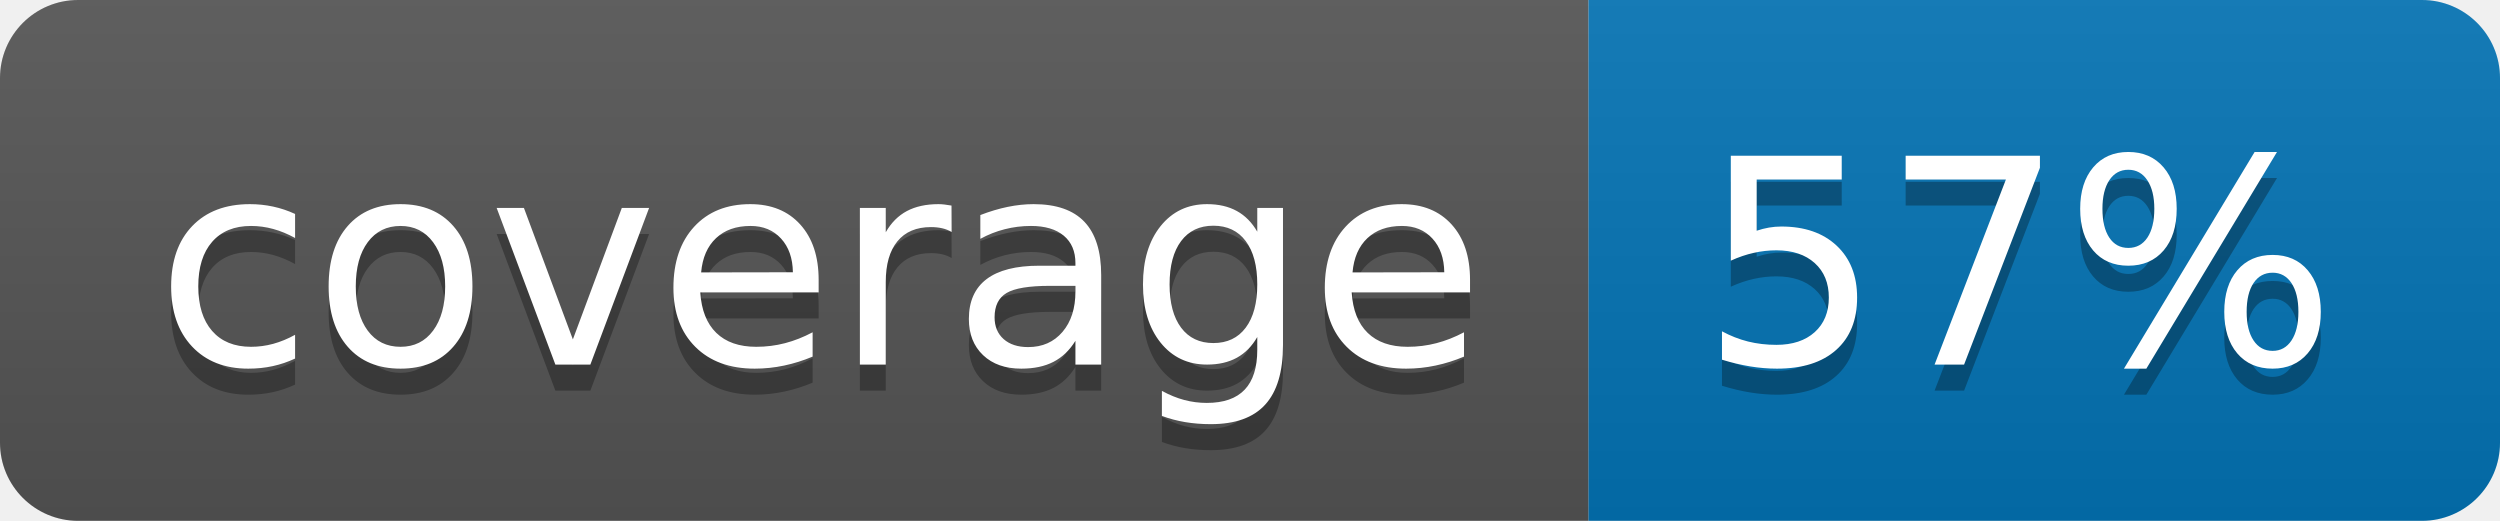
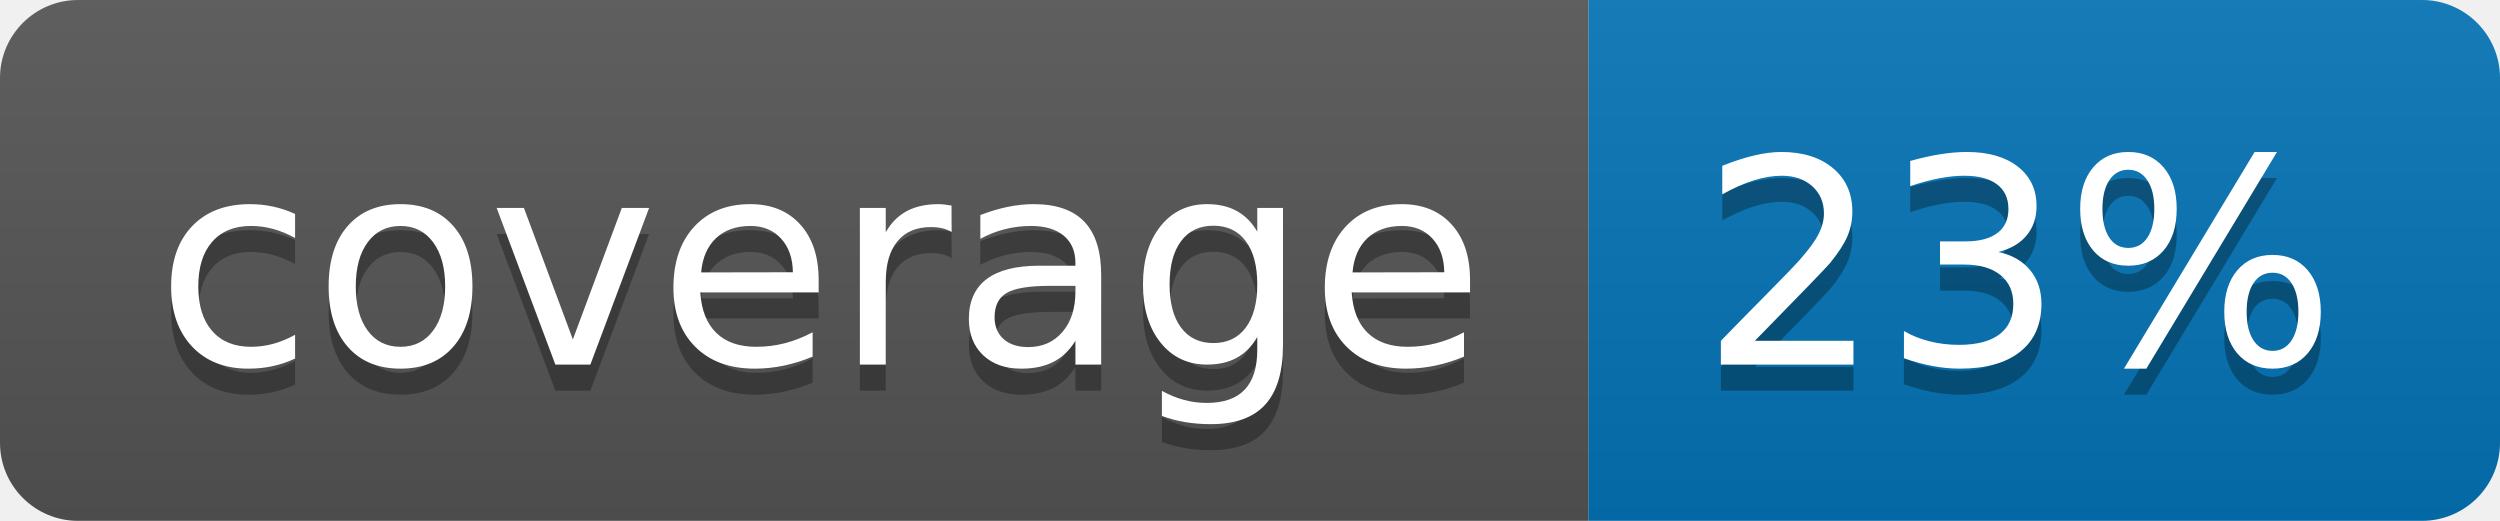
<svg xmlns="http://www.w3.org/2000/svg" width="96" height="20">
  <linearGradient id="b" x2="0" y2="100%">
    <stop offset="0" stop-color="#bbb" stop-opacity=".1" />
    <stop offset="1" stop-opacity=".1" />
  </linearGradient>
  <clipPath id="a">
    <rect width="96" height="20" rx="3" fill="#fff" />
  </clipPath>
  <g clip-path="url(#a)">
    <path fill="#555" d="M0 0h61v20H0z" />
    <path fill="#0374B5" d="M61 0h35v20H61z" />
    <path fill="url(#b)" d="M0 0h96v20H0z" />
  </g>
  <g fill="#fff" text-anchor="middle" font-family="DejaVu Sans,Verdana,Geneva,sans-serif" font-size="110">
    <text x="315" y="150" fill="#010101" fill-opacity=".3" transform="scale(.1)" textLength="510">coverage</text>
    <text x="315" y="140" transform="scale(.1)" textLength="510">coverage</text>
-     <text x="775" y="150" fill="#010101" fill-opacity=".3" transform="scale(.1)" textLength="250">57%</text>
-     <text x="775" y="140" transform="scale(.1)" textLength="250">57%</text>
+     <text x="775" y="150" fill="#010101" fill-opacity=".3" transform="scale(.1)" textLength="250">23%</text>
+     <text x="775" y="140" transform="scale(.1)" textLength="250">23%</text>
  </g>
</svg>
